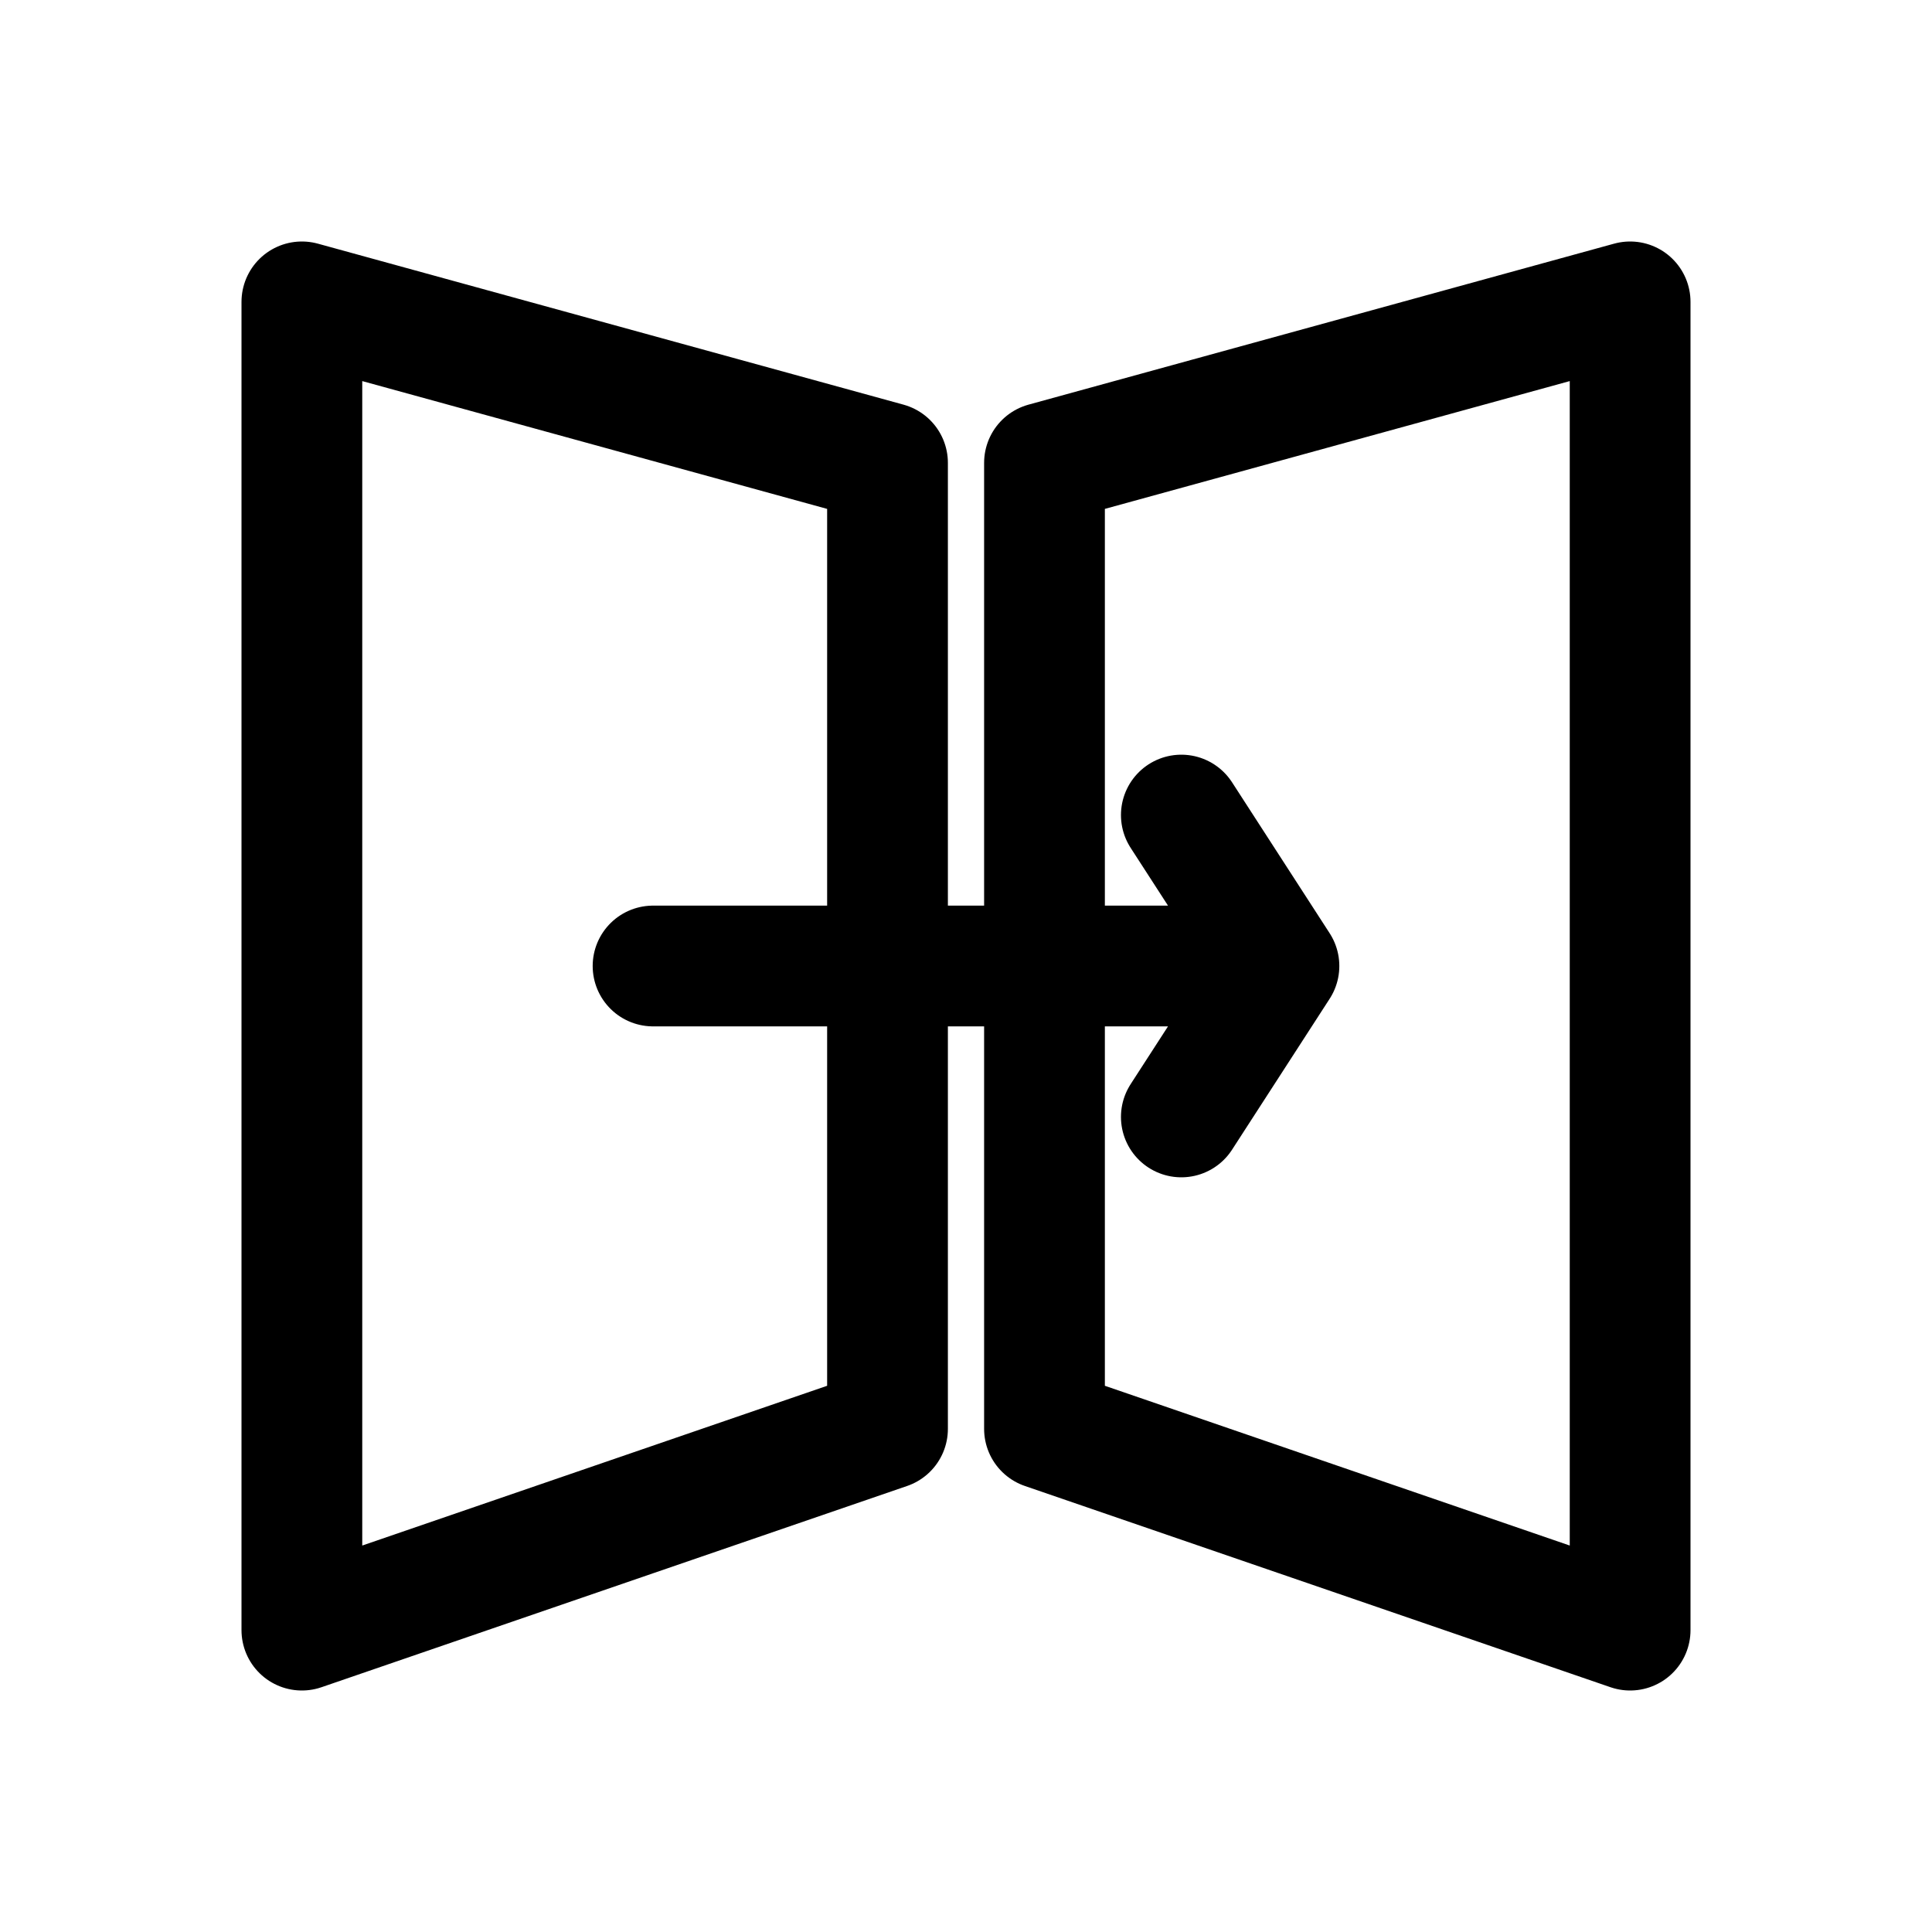
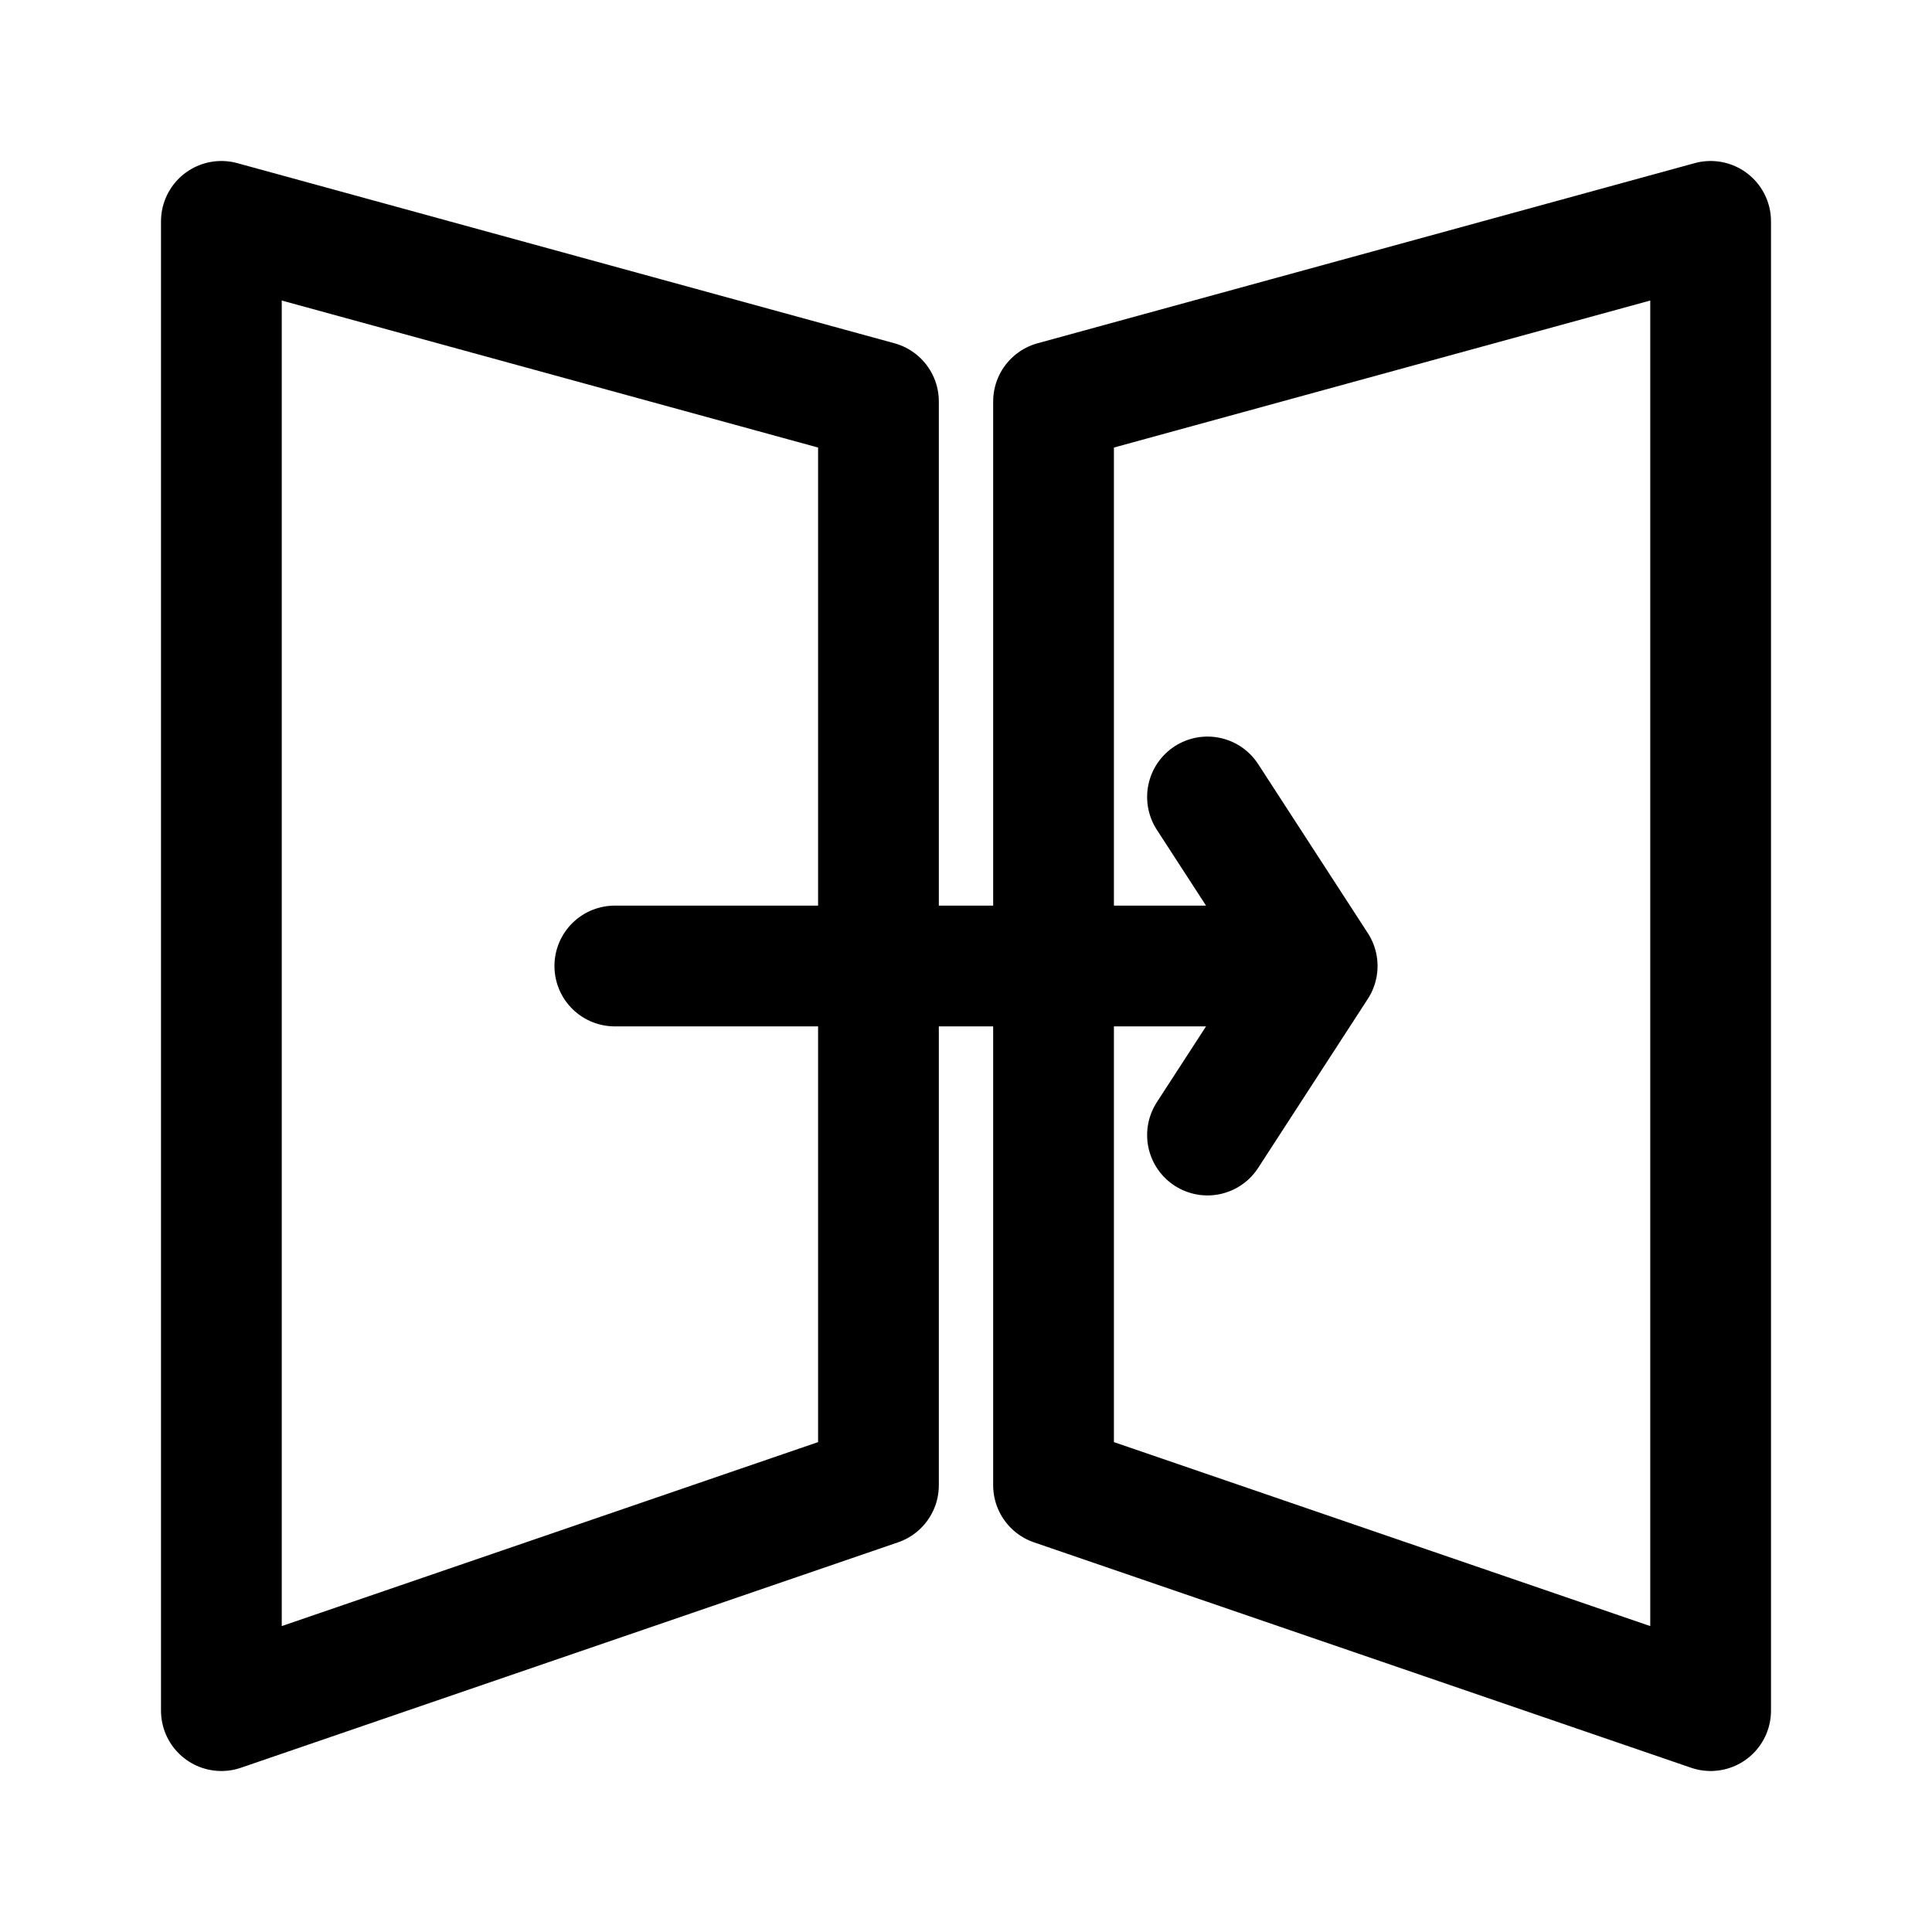
<svg xmlns="http://www.w3.org/2000/svg" xml:space="preserve" viewBox="0 0 192 192">
-   <path fill="none" stroke="#000" stroke-linecap="round" stroke-linejoin="round" stroke-miterlimit="10" stroke-width="12" d="M88.2 142 30 162V30l58.2 16zM103.8 142l58.2 20V30l-58.2 16z" />
-   <path fill="none" stroke="#000" stroke-linecap="round" stroke-linejoin="round" stroke-miterlimit="10" stroke-width="12" d="M64.9 96H127m-9.6 15 9.7-15-9.7-15" />
+   <path fill="none" stroke="#000" stroke-linecap="round" stroke-linejoin="round" stroke-miterlimit="10" stroke-width="12" d="M87.3 147.6 22 170V22l65.3 17.9v107.7zm17.4 0L170 170V22l-65.3 17.9v107.7z" />
+   <path fill="none" stroke="#000" stroke-linecap="round" stroke-linejoin="round" stroke-miterlimit="10" stroke-width="12" d="M61.1 96h69.6M120 112.8 130.9 96 120 79.2" />
</svg>
